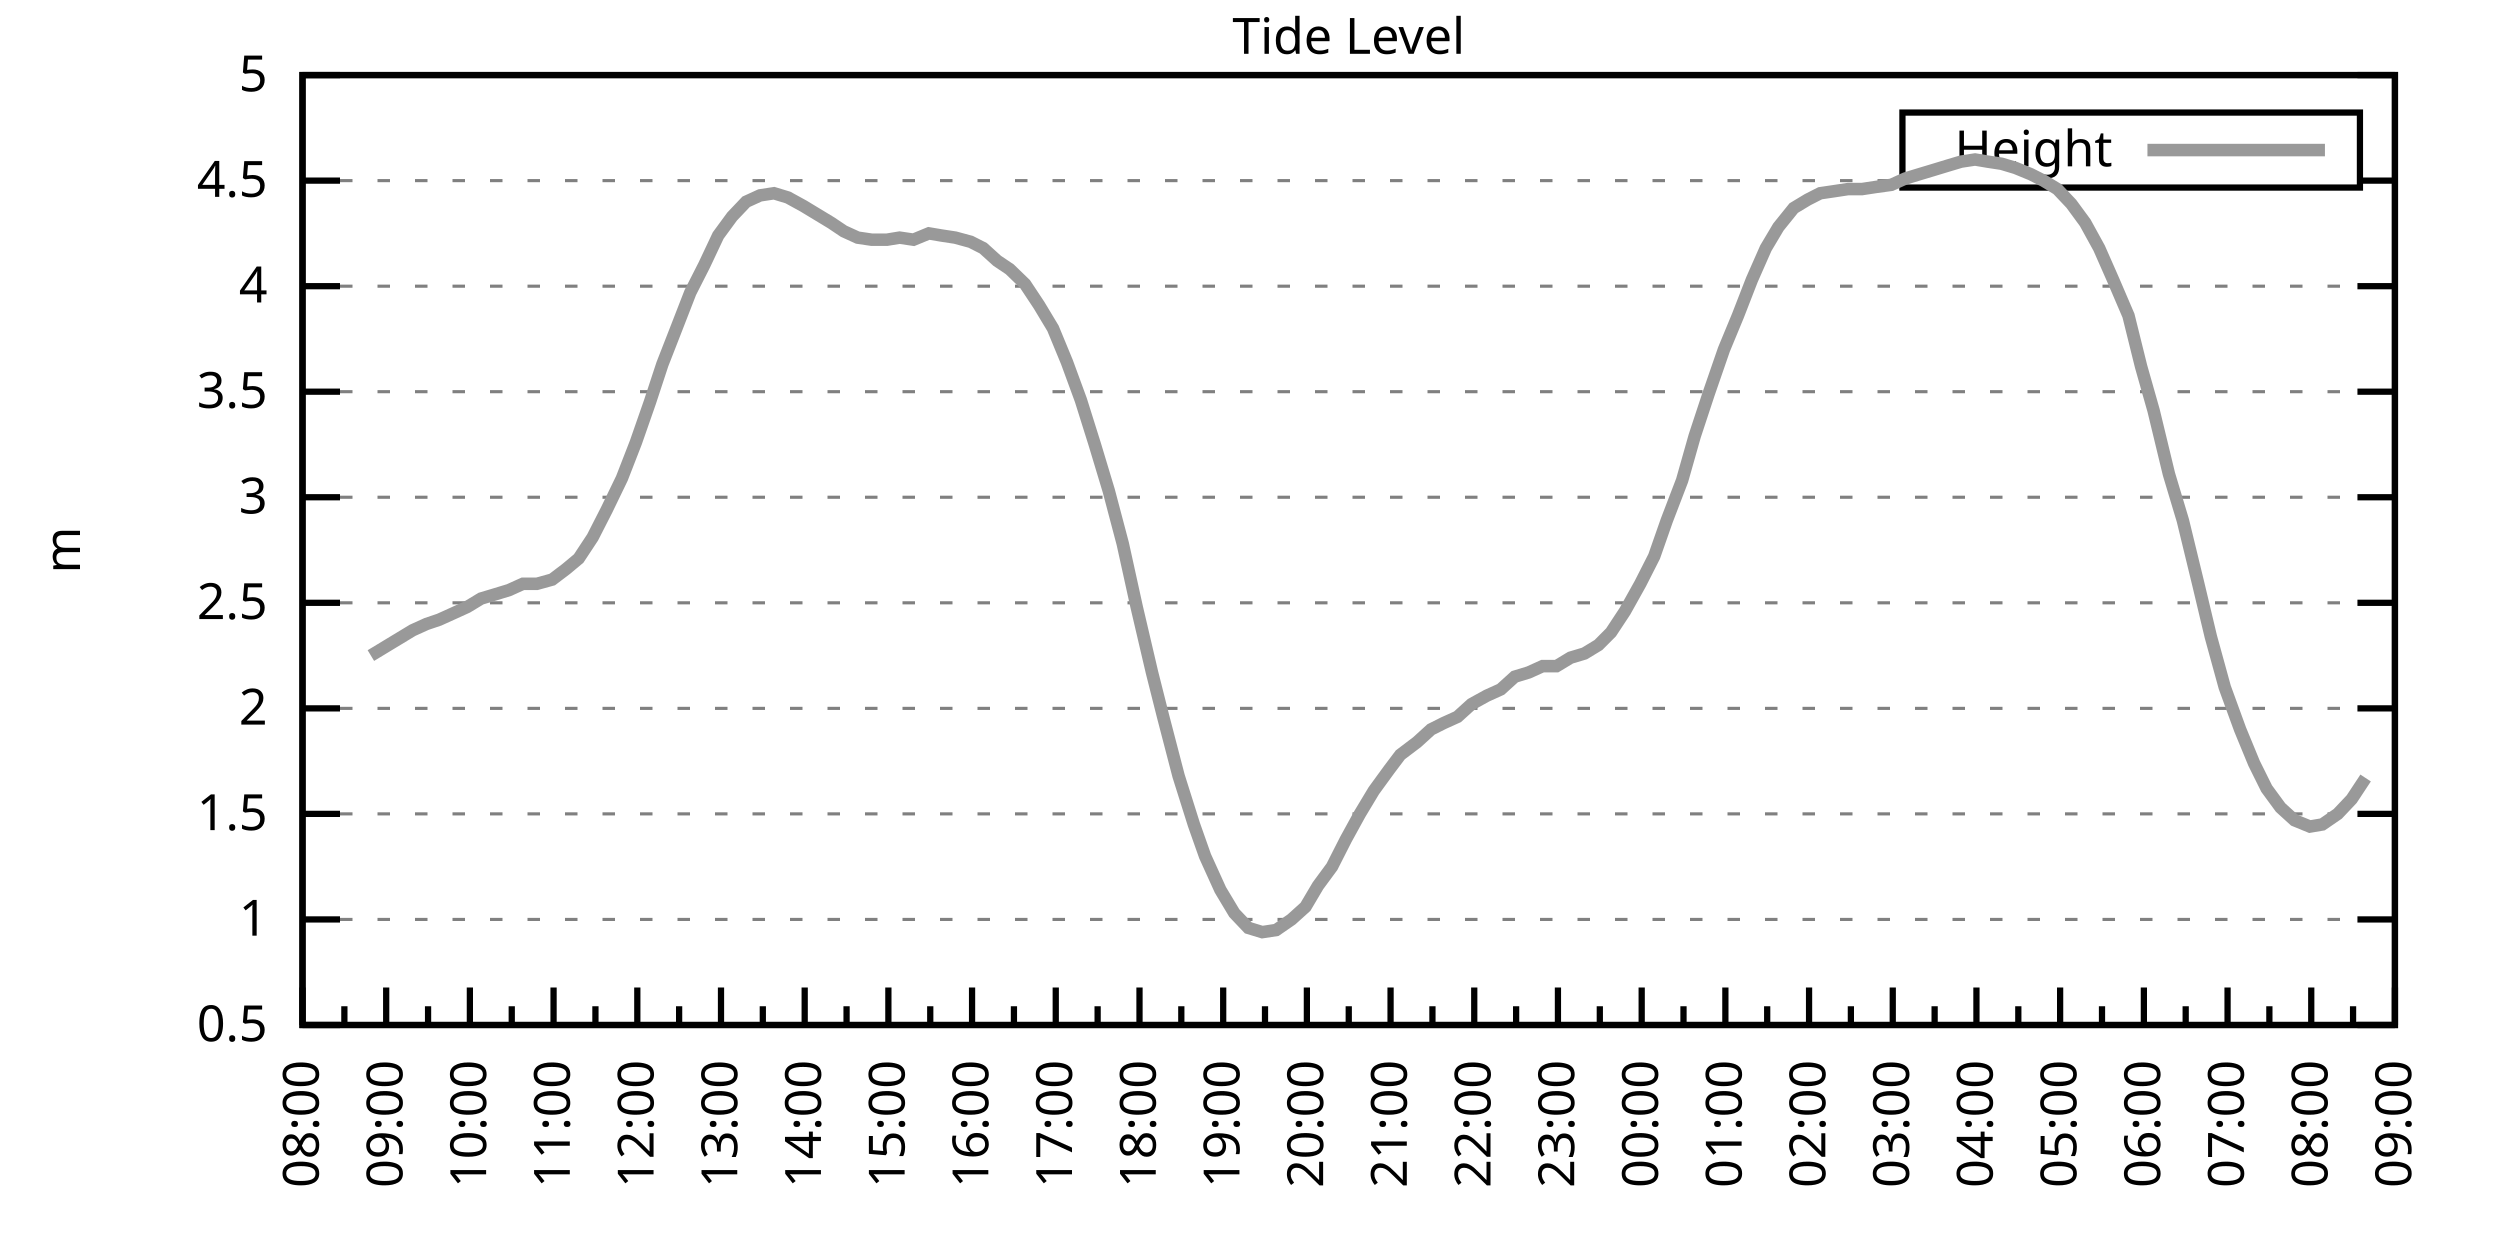
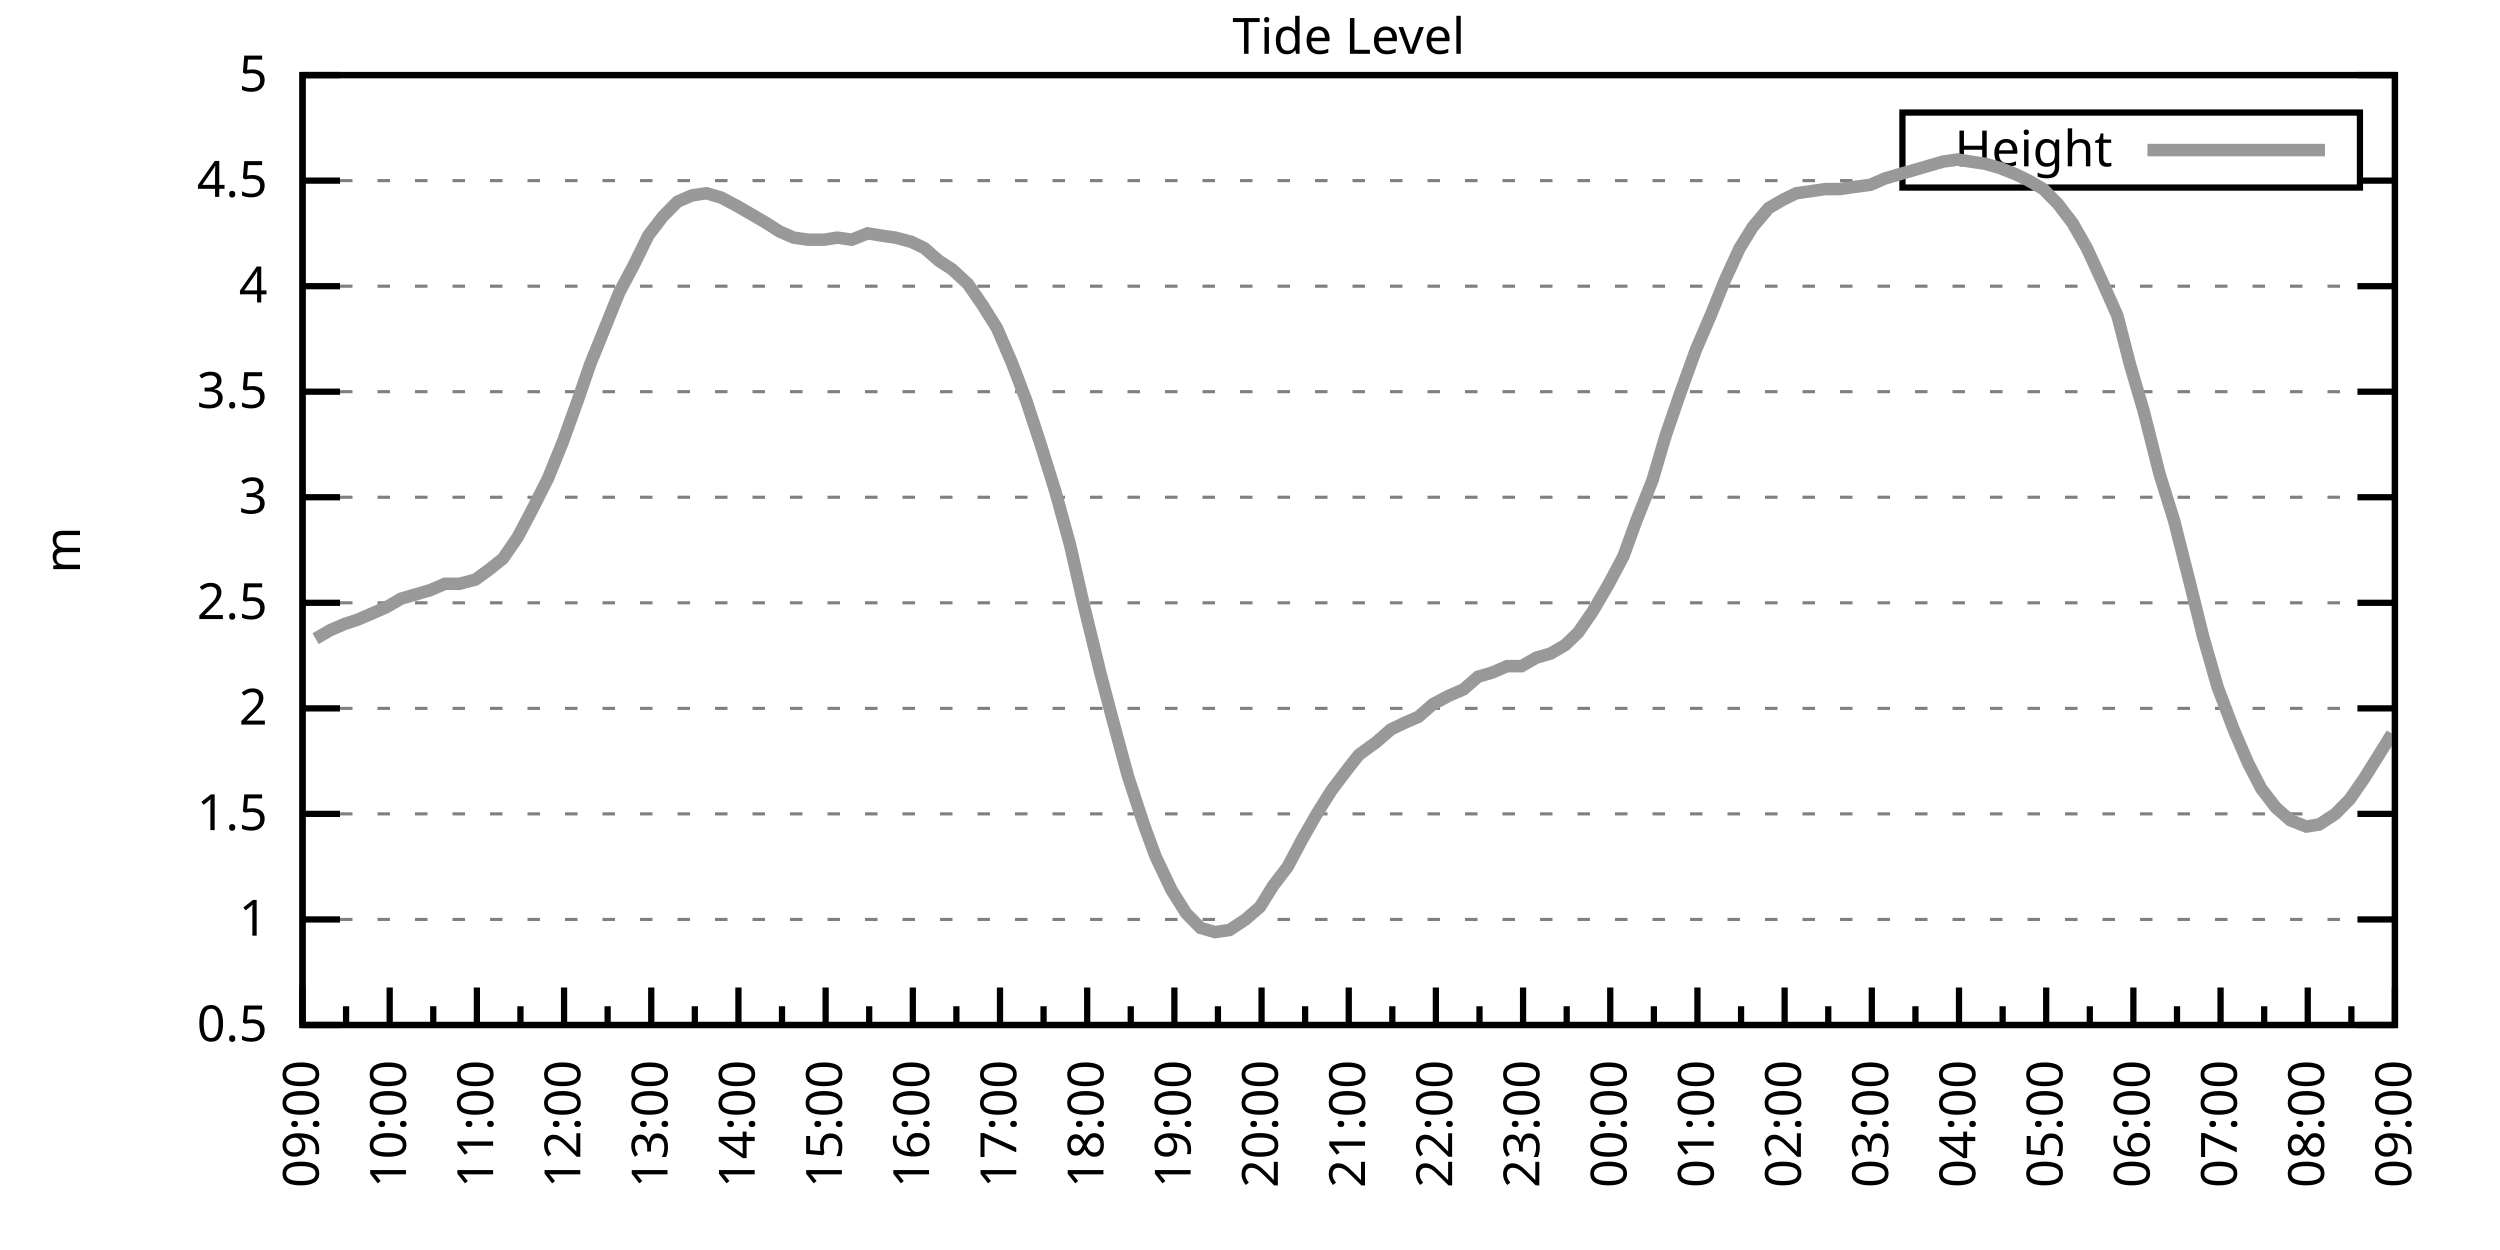
<svg xmlns="http://www.w3.org/2000/svg" xmlns:xlink="http://www.w3.org/1999/xlink" width="400" height="200" viewBox="0 0 400 200">
  <g id="gnuplot_canvas">
    <rect x="0" y="0" width="400" height="200" fill="none" />
    <defs>
      <circle id="gpDot" r="0.5" stroke-width="0.5" stroke="currentColor" />
      <path id="gpPt0" stroke-width="0.333" stroke="currentColor" d="M-1,0 h2 M0,-1 v2" />
      <path id="gpPt1" stroke-width="0.333" stroke="currentColor" d="M-1,-1 L1,1 M1,-1 L-1,1" />
      <path id="gpPt2" stroke-width="0.333" stroke="currentColor" d="M-1,0 L1,0 M0,-1 L0,1 M-1,-1 L1,1 M-1,1 L1,-1" />
      <rect id="gpPt3" stroke-width="0.333" stroke="currentColor" x="-1" y="-1" width="2" height="2" />
      <rect id="gpPt4" stroke-width="0.333" stroke="currentColor" fill="currentColor" x="-1" y="-1" width="2" height="2" />
      <circle id="gpPt5" stroke-width="0.333" stroke="currentColor" cx="0" cy="0" r="1" />
      <use xlink:href="#gpPt5" id="gpPt6" fill="currentColor" stroke="none" />
      <path id="gpPt7" stroke-width="0.333" stroke="currentColor" d="M0,-1.33 L-1.33,0.67 L1.33,0.67 z" />
      <use xlink:href="#gpPt7" id="gpPt8" fill="currentColor" stroke="none" />
      <use xlink:href="#gpPt7" id="gpPt9" stroke="currentColor" transform="rotate(180)" />
      <use xlink:href="#gpPt9" id="gpPt10" fill="currentColor" stroke="none" />
      <use xlink:href="#gpPt3" id="gpPt11" stroke="currentColor" transform="rotate(45)" />
      <use xlink:href="#gpPt11" id="gpPt12" fill="currentColor" stroke="none" />
      <path id="gpPt13" stroke-width="0.333" stroke="currentColor" d="M0,1.330 L1.265,0.411 L0.782,-1.067 L-0.782,-1.076 L-1.265,0.411 z" />
      <use xlink:href="#gpPt13" id="gpPt14" fill="currentColor" stroke="none" />
      <filter id="textbox" filterUnits="objectBoundingBox" x="0" y="0" height="1" width="1">
        <feFlood flood-color="white" flood-opacity="1" result="bgnd" />
        <feComposite in="SourceGraphic" in2="bgnd" operator="atop" />
      </filter>
      <filter id="greybox" filterUnits="objectBoundingBox" x="0" y="0" height="1" width="1">
        <feFlood flood-color="lightgrey" flood-opacity="1" result="grey" />
        <feComposite in="SourceGraphic" in2="grey" operator="atop" />
      </filter>
    </defs>
    <g fill="none" color="white" stroke="currentColor" stroke-width="1.00" stroke-linecap="butt" stroke-linejoin="miter">
</g>
    <g fill="none" color="black" stroke="currentColor" stroke-width="1.00" stroke-linecap="butt" stroke-linejoin="miter">
      <g stroke="none" shape-rendering="crispEdges">
        <polygon fill="rgb(255, 255, 255)" points="48.40,164.00 383.18,164.00 383.18,12.02 48.40,12.02 " />
      </g>
    </g>
    <g fill="none" color="black" stroke="currentColor" stroke-width="1.00" stroke-linecap="butt" stroke-linejoin="miter">
</g>
    <g fill="none" color="black" stroke="black" stroke-width="0.50" stroke-linecap="butt" stroke-linejoin="miter">
</g>
    <g fill="none" color="gray" stroke="currentColor" stroke-width="0.50" stroke-linecap="butt" stroke-linejoin="miter">
      <path stroke="gray" stroke-dasharray="2,4" class="gridline" d="M48.40,164.00 L383.19,164.00  " />
    </g>
    <g fill="none" color="gray" stroke="gray" stroke-width="1.00" stroke-linecap="butt" stroke-linejoin="miter">
</g>
    <g fill="none" color="black" stroke="currentColor" stroke-width="1.00" stroke-linecap="butt" stroke-linejoin="miter">
      <path stroke="black" d="M48.40,164.00 L54.40,164.00 M383.19,164.00 L377.19,164.00  " />
      <g transform="translate(42.80,166.60)" stroke="none" fill="black" font-family="Sans" font-size="8.00" text-anchor="end">
        <text>
          <tspan font-family="Sans"> 0.5</tspan>
        </text>
      </g>
    </g>
    <g fill="none" color="black" stroke="currentColor" stroke-width="1.00" stroke-linecap="butt" stroke-linejoin="miter">
</g>
    <g fill="none" color="black" stroke="black" stroke-width="0.50" stroke-linecap="butt" stroke-linejoin="miter">
</g>
    <g fill="none" color="gray" stroke="currentColor" stroke-width="0.50" stroke-linecap="butt" stroke-linejoin="miter">
      <path stroke="gray" stroke-dasharray="2,4" class="gridline" d="M48.40,147.11 L383.19,147.11  " />
    </g>
    <g fill="none" color="gray" stroke="gray" stroke-width="1.00" stroke-linecap="butt" stroke-linejoin="miter">
</g>
    <g fill="none" color="black" stroke="currentColor" stroke-width="1.00" stroke-linecap="butt" stroke-linejoin="miter">
      <path stroke="black" d="M48.40,147.11 L54.40,147.11 M383.19,147.11 L377.19,147.11  " />
      <g transform="translate(42.80,149.71)" stroke="none" fill="black" font-family="Sans" font-size="8.00" text-anchor="end">
        <text>
          <tspan font-family="Sans"> 1</tspan>
        </text>
      </g>
    </g>
    <g fill="none" color="black" stroke="currentColor" stroke-width="1.00" stroke-linecap="butt" stroke-linejoin="miter">
</g>
    <g fill="none" color="black" stroke="black" stroke-width="0.50" stroke-linecap="butt" stroke-linejoin="miter">
</g>
    <g fill="none" color="gray" stroke="currentColor" stroke-width="0.50" stroke-linecap="butt" stroke-linejoin="miter">
      <path stroke="gray" stroke-dasharray="2,4" class="gridline" d="M48.40,130.22 L383.19,130.22  " />
    </g>
    <g fill="none" color="gray" stroke="gray" stroke-width="1.00" stroke-linecap="butt" stroke-linejoin="miter">
</g>
    <g fill="none" color="black" stroke="currentColor" stroke-width="1.00" stroke-linecap="butt" stroke-linejoin="miter">
      <path stroke="black" d="M48.40,130.22 L54.40,130.22 M383.19,130.22 L377.19,130.22  " />
      <g transform="translate(42.80,132.82)" stroke="none" fill="black" font-family="Sans" font-size="8.00" text-anchor="end">
        <text>
          <tspan font-family="Sans"> 1.5</tspan>
        </text>
      </g>
    </g>
    <g fill="none" color="black" stroke="currentColor" stroke-width="1.00" stroke-linecap="butt" stroke-linejoin="miter">
</g>
    <g fill="none" color="black" stroke="black" stroke-width="0.50" stroke-linecap="butt" stroke-linejoin="miter">
</g>
    <g fill="none" color="gray" stroke="currentColor" stroke-width="0.50" stroke-linecap="butt" stroke-linejoin="miter">
      <path stroke="gray" stroke-dasharray="2,4" class="gridline" d="M48.40,113.34 L383.19,113.34  " />
    </g>
    <g fill="none" color="gray" stroke="gray" stroke-width="1.00" stroke-linecap="butt" stroke-linejoin="miter">
</g>
    <g fill="none" color="black" stroke="currentColor" stroke-width="1.00" stroke-linecap="butt" stroke-linejoin="miter">
      <path stroke="black" d="M48.40,113.34 L54.40,113.34 M383.19,113.34 L377.19,113.34  " />
      <g transform="translate(42.80,115.94)" stroke="none" fill="black" font-family="Sans" font-size="8.00" text-anchor="end">
        <text>
          <tspan font-family="Sans"> 2</tspan>
        </text>
      </g>
    </g>
    <g fill="none" color="black" stroke="currentColor" stroke-width="1.00" stroke-linecap="butt" stroke-linejoin="miter">
</g>
    <g fill="none" color="black" stroke="black" stroke-width="0.50" stroke-linecap="butt" stroke-linejoin="miter">
</g>
    <g fill="none" color="gray" stroke="currentColor" stroke-width="0.50" stroke-linecap="butt" stroke-linejoin="miter">
      <path stroke="gray" stroke-dasharray="2,4" class="gridline" d="M48.40,96.45 L383.19,96.45  " />
    </g>
    <g fill="none" color="gray" stroke="gray" stroke-width="1.00" stroke-linecap="butt" stroke-linejoin="miter">
</g>
    <g fill="none" color="black" stroke="currentColor" stroke-width="1.00" stroke-linecap="butt" stroke-linejoin="miter">
      <path stroke="black" d="M48.40,96.45 L54.40,96.45 M383.19,96.45 L377.19,96.45  " />
      <g transform="translate(42.80,99.05)" stroke="none" fill="black" font-family="Sans" font-size="8.00" text-anchor="end">
        <text>
          <tspan font-family="Sans"> 2.5</tspan>
        </text>
      </g>
    </g>
    <g fill="none" color="black" stroke="currentColor" stroke-width="1.00" stroke-linecap="butt" stroke-linejoin="miter">
</g>
    <g fill="none" color="black" stroke="black" stroke-width="0.50" stroke-linecap="butt" stroke-linejoin="miter">
</g>
    <g fill="none" color="gray" stroke="currentColor" stroke-width="0.50" stroke-linecap="butt" stroke-linejoin="miter">
      <path stroke="gray" stroke-dasharray="2,4" class="gridline" d="M48.40,79.56 L383.19,79.56  " />
    </g>
    <g fill="none" color="gray" stroke="gray" stroke-width="1.00" stroke-linecap="butt" stroke-linejoin="miter">
</g>
    <g fill="none" color="black" stroke="currentColor" stroke-width="1.00" stroke-linecap="butt" stroke-linejoin="miter">
      <path stroke="black" d="M48.40,79.56 L54.40,79.56 M383.19,79.56 L377.19,79.56  " />
      <g transform="translate(42.80,82.16)" stroke="none" fill="black" font-family="Sans" font-size="8.00" text-anchor="end">
        <text>
          <tspan font-family="Sans"> 3</tspan>
        </text>
      </g>
    </g>
    <g fill="none" color="black" stroke="currentColor" stroke-width="1.00" stroke-linecap="butt" stroke-linejoin="miter">
</g>
    <g fill="none" color="black" stroke="black" stroke-width="0.50" stroke-linecap="butt" stroke-linejoin="miter">
</g>
    <g fill="none" color="gray" stroke="currentColor" stroke-width="0.50" stroke-linecap="butt" stroke-linejoin="miter">
      <path stroke="gray" stroke-dasharray="2,4" class="gridline" d="M48.40,62.67 L383.19,62.67  " />
    </g>
    <g fill="none" color="gray" stroke="gray" stroke-width="1.00" stroke-linecap="butt" stroke-linejoin="miter">
</g>
    <g fill="none" color="black" stroke="currentColor" stroke-width="1.00" stroke-linecap="butt" stroke-linejoin="miter">
      <path stroke="black" d="M48.40,62.67 L54.40,62.67 M383.19,62.67 L377.19,62.67  " />
      <g transform="translate(42.80,65.27)" stroke="none" fill="black" font-family="Sans" font-size="8.00" text-anchor="end">
        <text>
          <tspan font-family="Sans"> 3.5</tspan>
        </text>
      </g>
    </g>
    <g fill="none" color="black" stroke="currentColor" stroke-width="1.00" stroke-linecap="butt" stroke-linejoin="miter">
</g>
    <g fill="none" color="black" stroke="black" stroke-width="0.50" stroke-linecap="butt" stroke-linejoin="miter">
</g>
    <g fill="none" color="gray" stroke="currentColor" stroke-width="0.50" stroke-linecap="butt" stroke-linejoin="miter">
      <path stroke="gray" stroke-dasharray="2,4" class="gridline" d="M48.40,45.79 L383.19,45.79  " />
    </g>
    <g fill="none" color="gray" stroke="gray" stroke-width="1.00" stroke-linecap="butt" stroke-linejoin="miter">
</g>
    <g fill="none" color="black" stroke="currentColor" stroke-width="1.00" stroke-linecap="butt" stroke-linejoin="miter">
      <path stroke="black" d="M48.40,45.79 L54.40,45.79 M383.19,45.79 L377.19,45.79  " />
      <g transform="translate(42.80,48.39)" stroke="none" fill="black" font-family="Sans" font-size="8.00" text-anchor="end">
        <text>
          <tspan font-family="Sans"> 4</tspan>
        </text>
      </g>
    </g>
    <g fill="none" color="black" stroke="currentColor" stroke-width="1.00" stroke-linecap="butt" stroke-linejoin="miter">
</g>
    <g fill="none" color="black" stroke="black" stroke-width="0.50" stroke-linecap="butt" stroke-linejoin="miter">
</g>
    <g fill="none" color="gray" stroke="currentColor" stroke-width="0.50" stroke-linecap="butt" stroke-linejoin="miter">
      <path stroke="gray" stroke-dasharray="2,4" class="gridline" d="M48.40,28.90 L304.39,28.90 M377.59,28.90 L383.19,28.90  " />
    </g>
    <g fill="none" color="gray" stroke="gray" stroke-width="1.00" stroke-linecap="butt" stroke-linejoin="miter">
</g>
    <g fill="none" color="black" stroke="currentColor" stroke-width="1.00" stroke-linecap="butt" stroke-linejoin="miter">
      <path stroke="black" d="M48.40,28.90 L54.40,28.90 M383.19,28.90 L377.19,28.90  " />
      <g transform="translate(42.80,31.50)" stroke="none" fill="black" font-family="Sans" font-size="8.00" text-anchor="end">
        <text>
          <tspan font-family="Sans"> 4.5</tspan>
        </text>
      </g>
    </g>
    <g fill="none" color="black" stroke="currentColor" stroke-width="1.00" stroke-linecap="butt" stroke-linejoin="miter">
</g>
    <g fill="none" color="black" stroke="black" stroke-width="0.50" stroke-linecap="butt" stroke-linejoin="miter">
</g>
    <g fill="none" color="gray" stroke="currentColor" stroke-width="0.50" stroke-linecap="butt" stroke-linejoin="miter">
      <path stroke="gray" stroke-dasharray="2,4" class="gridline" d="M48.40,12.01 L383.19,12.01  " />
    </g>
    <g fill="none" color="gray" stroke="gray" stroke-width="1.00" stroke-linecap="butt" stroke-linejoin="miter">
</g>
    <g fill="none" color="black" stroke="currentColor" stroke-width="1.00" stroke-linecap="butt" stroke-linejoin="miter">
      <path stroke="black" d="M48.40,12.01 L54.40,12.01 M383.19,12.01 L377.19,12.01  " />
      <g transform="translate(42.80,14.61)" stroke="none" fill="black" font-family="Sans" font-size="8.00" text-anchor="end">
        <text>
          <tspan font-family="Sans"> 5</tspan>
        </text>
      </g>
    </g>
    <g fill="none" color="black" stroke="currentColor" stroke-width="1.00" stroke-linecap="butt" stroke-linejoin="miter">
      <path stroke="black" d="M48.40,164.00 L48.40,158.00  " />
      <g transform="translate(51.00,169.60) rotate(270)" stroke="none" fill="black" font-family="Sans" font-size="8.00" text-anchor="end">
        <text>
+           <tspan font-family="Sans">09:00</tspan>
+         </text>
+       </g>
+     </g>
+     <g fill="none" color="black" stroke="currentColor" stroke-width="1.00" stroke-linecap="butt" stroke-linejoin="miter">
+       <path stroke="black" d="M55.37,164.00 L55.37,161.00 M62.35,164.00 L62.35,158.00  " />
+       <g transform="translate(64.95,169.60) rotate(270)" stroke="none" fill="black" font-family="Sans" font-size="8.00" text-anchor="end">
+         <text>
+           <tspan font-family="Sans">10:00</tspan>
+         </text>
+       </g>
+     </g>
+     <g fill="none" color="black" stroke="currentColor" stroke-width="1.00" stroke-linecap="butt" stroke-linejoin="miter">
+       <path stroke="black" d="M69.32,164.00 L69.32,161.00 M76.30,164.00 L76.30,158.00  " />
+       <g transform="translate(78.90,169.60) rotate(270)" stroke="none" fill="black" font-family="Sans" font-size="8.00" text-anchor="end">
+         <text>
+           <tspan font-family="Sans">11:00</tspan>
+         </text>
+       </g>
+     </g>
+     <g fill="none" color="black" stroke="currentColor" stroke-width="1.00" stroke-linecap="butt" stroke-linejoin="miter">
+       <path stroke="black" d="M83.27,164.00 L83.27,161.00 M90.25,164.00 L90.25,158.00  " />
+       <g transform="translate(92.85,169.60) rotate(270)" stroke="none" fill="black" font-family="Sans" font-size="8.00" text-anchor="end">
+         <text>
+           <tspan font-family="Sans">12:00</tspan>
+         </text>
+       </g>
+     </g>
+     <g fill="none" color="black" stroke="currentColor" stroke-width="1.00" stroke-linecap="butt" stroke-linejoin="miter">
+       <path stroke="black" d="M97.22,164.00 L97.22,161.00 M104.20,164.00 L104.20,158.00  " />
+       <g transform="translate(106.80,169.60) rotate(270)" stroke="none" fill="black" font-family="Sans" font-size="8.00" text-anchor="end">
+         <text>
+           <tspan font-family="Sans">13:00</tspan>
+         </text>
+       </g>
+     </g>
+     <g fill="none" color="black" stroke="currentColor" stroke-width="1.00" stroke-linecap="butt" stroke-linejoin="miter">
+       <path stroke="black" d="M111.17,164.00 L111.17,161.00 M118.15,164.00 L118.15,158.00  " />
+       <g transform="translate(120.75,169.60) rotate(270)" stroke="none" fill="black" font-family="Sans" font-size="8.00" text-anchor="end">
+         <text>
+           <tspan font-family="Sans">14:00</tspan>
+         </text>
+       </g>
+     </g>
+     <g fill="none" color="black" stroke="currentColor" stroke-width="1.00" stroke-linecap="butt" stroke-linejoin="miter">
+       <path stroke="black" d="M125.12,164.00 L125.12,161.00 M132.10,164.00 L132.10,158.00  " />
+       <g transform="translate(134.70,169.60) rotate(270)" stroke="none" fill="black" font-family="Sans" font-size="8.00" text-anchor="end">
+         <text>
+           <tspan font-family="Sans">15:00</tspan>
+         </text>
+       </g>
+     </g>
+     <g fill="none" color="black" stroke="currentColor" stroke-width="1.00" stroke-linecap="butt" stroke-linejoin="miter">
+       <path stroke="black" d="M139.07,164.00 L139.07,161.00 M146.05,164.00 L146.05,158.00  " />
+       <g transform="translate(148.65,169.60) rotate(270)" stroke="none" fill="black" font-family="Sans" font-size="8.00" text-anchor="end">
+         <text>
+           <tspan font-family="Sans">16:00</tspan>
+         </text>
+       </g>
+     </g>
+     <g fill="none" color="black" stroke="currentColor" stroke-width="1.00" stroke-linecap="butt" stroke-linejoin="miter">
+       <path stroke="black" d="M153.02,164.00 L153.02,161.00 M160.00,164.00 L160.00,158.00  " />
+       <g transform="translate(162.60,169.60) rotate(270)" stroke="none" fill="black" font-family="Sans" font-size="8.00" text-anchor="end">
+         <text>
+           <tspan font-family="Sans">17:00</tspan>
+         </text>
+       </g>
+     </g>
+     <g fill="none" color="black" stroke="currentColor" stroke-width="1.00" stroke-linecap="butt" stroke-linejoin="miter">
+       <path stroke="black" d="M166.97,164.00 L166.97,161.00 M173.95,164.00 L173.95,158.00  " />
+       <g transform="translate(176.55,169.60) rotate(270)" stroke="none" fill="black" font-family="Sans" font-size="8.00" text-anchor="end">
+         <text>
+           <tspan font-family="Sans">18:00</tspan>
+         </text>
+       </g>
+     </g>
+     <g fill="none" color="black" stroke="currentColor" stroke-width="1.00" stroke-linecap="butt" stroke-linejoin="miter">
+       <path stroke="black" d="M180.92,164.00 L180.92,161.00 M187.90,164.00 L187.90,158.00  " />
+       <g transform="translate(190.50,169.60) rotate(270)" stroke="none" fill="black" font-family="Sans" font-size="8.00" text-anchor="end">
+         <text>
+           <tspan font-family="Sans">19:00</tspan>
+         </text>
+       </g>
+     </g>
+     <g fill="none" color="black" stroke="currentColor" stroke-width="1.00" stroke-linecap="butt" stroke-linejoin="miter">
+       <path stroke="black" d="M194.87,164.00 L194.87,161.00 M201.85,164.00 L201.85,158.00  " />
+       <g transform="translate(204.45,169.60) rotate(270)" stroke="none" fill="black" font-family="Sans" font-size="8.00" text-anchor="end">
+         <text>
+           <tspan font-family="Sans">20:00</tspan>
+         </text>
+       </g>
+     </g>
+     <g fill="none" color="black" stroke="currentColor" stroke-width="1.00" stroke-linecap="butt" stroke-linejoin="miter">
+       <path stroke="black" d="M208.82,164.00 L208.82,161.00 M215.80,164.00 L215.80,158.00  " />
+       <g transform="translate(218.40,169.60) rotate(270)" stroke="none" fill="black" font-family="Sans" font-size="8.00" text-anchor="end">
+         <text>
+           <tspan font-family="Sans">21:00</tspan>
+         </text>
+       </g>
+     </g>
+     <g fill="none" color="black" stroke="currentColor" stroke-width="1.00" stroke-linecap="butt" stroke-linejoin="miter">
+       <path stroke="black" d="M222.77,164.00 L222.77,161.00 M229.74,164.00 L229.74,158.00  " />
+       <g transform="translate(232.34,169.60) rotate(270)" stroke="none" fill="black" font-family="Sans" font-size="8.00" text-anchor="end">
+         <text>
+           <tspan font-family="Sans">22:00</tspan>
+         </text>
+       </g>
+     </g>
+     <g fill="none" color="black" stroke="currentColor" stroke-width="1.00" stroke-linecap="butt" stroke-linejoin="miter">
+       <path stroke="black" d="M236.72,164.00 L236.72,161.00 M243.69,164.00 L243.69,158.00  " />
+       <g transform="translate(246.29,169.60) rotate(270)" stroke="none" fill="black" font-family="Sans" font-size="8.00" text-anchor="end">
+         <text>
+           <tspan font-family="Sans">23:00</tspan>
+         </text>
+       </g>
+     </g>
+     <g fill="none" color="black" stroke="currentColor" stroke-width="1.00" stroke-linecap="butt" stroke-linejoin="miter">
+       <path stroke="black" d="M250.67,164.00 L250.67,161.00 M257.64,164.00 L257.64,158.00  " />
+       <g transform="translate(260.24,169.60) rotate(270)" stroke="none" fill="black" font-family="Sans" font-size="8.00" text-anchor="end">
+         <text>
+           <tspan font-family="Sans">00:00</tspan>
+         </text>
+       </g>
+     </g>
+     <g fill="none" color="black" stroke="currentColor" stroke-width="1.00" stroke-linecap="butt" stroke-linejoin="miter">
+       <path stroke="black" d="M264.62,164.00 L264.62,161.00 M271.59,164.00 L271.59,158.00  " />
+       <g transform="translate(274.19,169.60) rotate(270)" stroke="none" fill="black" font-family="Sans" font-size="8.00" text-anchor="end">
+         <text>
+           <tspan font-family="Sans">01:00</tspan>
+         </text>
+       </g>
+     </g>
+     <g fill="none" color="black" stroke="currentColor" stroke-width="1.00" stroke-linecap="butt" stroke-linejoin="miter">
+       <path stroke="black" d="M278.57,164.00 L278.57,161.00 M285.54,164.00 L285.54,158.00  " />
+       <g transform="translate(288.14,169.60) rotate(270)" stroke="none" fill="black" font-family="Sans" font-size="8.00" text-anchor="end">
+         <text>
+           <tspan font-family="Sans">02:00</tspan>
+         </text>
+       </g>
+     </g>
+     <g fill="none" color="black" stroke="currentColor" stroke-width="1.00" stroke-linecap="butt" stroke-linejoin="miter">
+       <path stroke="black" d="M292.52,164.00 L292.52,161.00 M299.49,164.00 L299.49,158.00  " />
+       <g transform="translate(302.09,169.60) rotate(270)" stroke="none" fill="black" font-family="Sans" font-size="8.00" text-anchor="end">
+         <text>
+           <tspan font-family="Sans">03:00</tspan>
+         </text>
+       </g>
+     </g>
+     <g fill="none" color="black" stroke="currentColor" stroke-width="1.00" stroke-linecap="butt" stroke-linejoin="miter">
+       <path stroke="black" d="M306.47,164.00 L306.47,161.00 M313.44,164.00 L313.44,158.00  " />
+       <g transform="translate(316.04,169.60) rotate(270)" stroke="none" fill="black" font-family="Sans" font-size="8.00" text-anchor="end">
+         <text>
+           <tspan font-family="Sans">04:00</tspan>
+         </text>
+       </g>
+     </g>
+     <g fill="none" color="black" stroke="currentColor" stroke-width="1.00" stroke-linecap="butt" stroke-linejoin="miter">
+       <path stroke="black" d="M320.42,164.00 L320.42,161.00 M327.39,164.00 L327.39,158.00  " />
+       <g transform="translate(329.99,169.60) rotate(270)" stroke="none" fill="black" font-family="Sans" font-size="8.00" text-anchor="end">
+         <text>
+           <tspan font-family="Sans">05:00</tspan>
+         </text>
+       </g>
+     </g>
+     <g fill="none" color="black" stroke="currentColor" stroke-width="1.00" stroke-linecap="butt" stroke-linejoin="miter">
+       <path stroke="black" d="M334.37,164.00 L334.37,161.00 M341.34,164.00 L341.34,158.00  " />
+       <g transform="translate(343.94,169.60) rotate(270)" stroke="none" fill="black" font-family="Sans" font-size="8.00" text-anchor="end">
+         <text>
+           <tspan font-family="Sans">06:00</tspan>
+         </text>
+       </g>
+     </g>
+     <g fill="none" color="black" stroke="currentColor" stroke-width="1.00" stroke-linecap="butt" stroke-linejoin="miter">
+       <path stroke="black" d="M348.32,164.00 L348.32,161.00 M355.29,164.00 L355.29,158.00  " />
+       <g transform="translate(357.89,169.60) rotate(270)" stroke="none" fill="black" font-family="Sans" font-size="8.00" text-anchor="end">
+         <text>
+           <tspan font-family="Sans">07:00</tspan>
+         </text>
+       </g>
+     </g>
+     <g fill="none" color="black" stroke="currentColor" stroke-width="1.00" stroke-linecap="butt" stroke-linejoin="miter">
+       <path stroke="black" d="M362.27,164.00 L362.27,161.00 M369.24,164.00 L369.24,158.00  " />
+       <g transform="translate(371.84,169.60) rotate(270)" stroke="none" fill="black" font-family="Sans" font-size="8.00" text-anchor="end">
+         <text>
          <tspan font-family="Sans">08:00</tspan>
        </text>
      </g>
    </g>
    <g fill="none" color="black" stroke="currentColor" stroke-width="1.00" stroke-linecap="butt" stroke-linejoin="miter">
-       <path stroke="black" d="M55.10,164.00 L55.10,161.00 M61.79,164.00 L61.79,158.00  " />
-       <g transform="translate(64.39,169.60) rotate(270)" stroke="none" fill="black" font-family="Sans" font-size="8.00" text-anchor="end">
-         <text>
-           <tspan font-family="Sans">09:00</tspan>
-         </text>
-       </g>
-     </g>
-     <g fill="none" color="black" stroke="currentColor" stroke-width="1.00" stroke-linecap="butt" stroke-linejoin="miter">
-       <path stroke="black" d="M68.49,164.00 L68.49,161.00 M75.18,164.00 L75.18,158.00  " />
-       <g transform="translate(77.78,169.60) rotate(270)" stroke="none" fill="black" font-family="Sans" font-size="8.00" text-anchor="end">
-         <text>
-           <tspan font-family="Sans">10:00</tspan>
-         </text>
-       </g>
-     </g>
-     <g fill="none" color="black" stroke="currentColor" stroke-width="1.00" stroke-linecap="butt" stroke-linejoin="miter">
-       <path stroke="black" d="M81.88,164.00 L81.88,161.00 M88.57,164.00 L88.57,158.00  " />
-       <g transform="translate(91.17,169.60) rotate(270)" stroke="none" fill="black" font-family="Sans" font-size="8.00" text-anchor="end">
-         <text>
-           <tspan font-family="Sans">11:00</tspan>
-         </text>
-       </g>
-     </g>
-     <g fill="none" color="black" stroke="currentColor" stroke-width="1.00" stroke-linecap="butt" stroke-linejoin="miter">
-       <path stroke="black" d="M95.27,164.00 L95.27,161.00 M101.97,164.00 L101.97,158.00  " />
-       <g transform="translate(104.57,169.60) rotate(270)" stroke="none" fill="black" font-family="Sans" font-size="8.00" text-anchor="end">
-         <text>
-           <tspan font-family="Sans">12:00</tspan>
-         </text>
-       </g>
-     </g>
-     <g fill="none" color="black" stroke="currentColor" stroke-width="1.00" stroke-linecap="butt" stroke-linejoin="miter">
-       <path stroke="black" d="M108.66,164.00 L108.66,161.00 M115.36,164.00 L115.36,158.00  " />
-       <g transform="translate(117.96,169.60) rotate(270)" stroke="none" fill="black" font-family="Sans" font-size="8.00" text-anchor="end">
-         <text>
-           <tspan font-family="Sans">13:00</tspan>
-         </text>
-       </g>
-     </g>
-     <g fill="none" color="black" stroke="currentColor" stroke-width="1.00" stroke-linecap="butt" stroke-linejoin="miter">
-       <path stroke="black" d="M122.05,164.00 L122.05,161.00 M128.75,164.00 L128.75,158.00  " />
-       <g transform="translate(131.35,169.60) rotate(270)" stroke="none" fill="black" font-family="Sans" font-size="8.00" text-anchor="end">
-         <text>
-           <tspan font-family="Sans">14:00</tspan>
-         </text>
-       </g>
-     </g>
-     <g fill="none" color="black" stroke="currentColor" stroke-width="1.00" stroke-linecap="butt" stroke-linejoin="miter">
-       <path stroke="black" d="M135.45,164.00 L135.45,161.00 M142.14,164.00 L142.14,158.00  " />
-       <g transform="translate(144.74,169.60) rotate(270)" stroke="none" fill="black" font-family="Sans" font-size="8.00" text-anchor="end">
-         <text>
-           <tspan font-family="Sans">15:00</tspan>
-         </text>
-       </g>
-     </g>
-     <g fill="none" color="black" stroke="currentColor" stroke-width="1.00" stroke-linecap="butt" stroke-linejoin="miter">
-       <path stroke="black" d="M148.84,164.00 L148.84,161.00 M155.53,164.00 L155.53,158.00  " />
-       <g transform="translate(158.13,169.60) rotate(270)" stroke="none" fill="black" font-family="Sans" font-size="8.00" text-anchor="end">
-         <text>
-           <tspan font-family="Sans">16:00</tspan>
-         </text>
-       </g>
-     </g>
-     <g fill="none" color="black" stroke="currentColor" stroke-width="1.00" stroke-linecap="butt" stroke-linejoin="miter">
-       <path stroke="black" d="M162.23,164.00 L162.23,161.00 M168.92,164.00 L168.92,158.00  " />
-       <g transform="translate(171.52,169.60) rotate(270)" stroke="none" fill="black" font-family="Sans" font-size="8.00" text-anchor="end">
-         <text>
-           <tspan font-family="Sans">17:00</tspan>
-         </text>
-       </g>
-     </g>
-     <g fill="none" color="black" stroke="currentColor" stroke-width="1.00" stroke-linecap="butt" stroke-linejoin="miter">
-       <path stroke="black" d="M175.62,164.00 L175.62,161.00 M182.32,164.00 L182.32,158.00  " />
-       <g transform="translate(184.92,169.60) rotate(270)" stroke="none" fill="black" font-family="Sans" font-size="8.00" text-anchor="end">
-         <text>
-           <tspan font-family="Sans">18:00</tspan>
-         </text>
-       </g>
-     </g>
-     <g fill="none" color="black" stroke="currentColor" stroke-width="1.00" stroke-linecap="butt" stroke-linejoin="miter">
-       <path stroke="black" d="M189.01,164.00 L189.01,161.00 M195.71,164.00 L195.71,158.00  " />
-       <g transform="translate(198.31,169.60) rotate(270)" stroke="none" fill="black" font-family="Sans" font-size="8.00" text-anchor="end">
-         <text>
-           <tspan font-family="Sans">19:00</tspan>
-         </text>
-       </g>
-     </g>
-     <g fill="none" color="black" stroke="currentColor" stroke-width="1.00" stroke-linecap="butt" stroke-linejoin="miter">
-       <path stroke="black" d="M202.40,164.00 L202.40,161.00 M209.10,164.00 L209.10,158.00  " />
-       <g transform="translate(211.70,169.60) rotate(270)" stroke="none" fill="black" font-family="Sans" font-size="8.00" text-anchor="end">
-         <text>
-           <tspan font-family="Sans">20:00</tspan>
-         </text>
-       </g>
-     </g>
-     <g fill="none" color="black" stroke="currentColor" stroke-width="1.00" stroke-linecap="butt" stroke-linejoin="miter">
-       <path stroke="black" d="M215.80,164.00 L215.80,161.00 M222.49,164.00 L222.49,158.00  " />
-       <g transform="translate(225.09,169.60) rotate(270)" stroke="none" fill="black" font-family="Sans" font-size="8.00" text-anchor="end">
-         <text>
-           <tspan font-family="Sans">21:00</tspan>
-         </text>
-       </g>
-     </g>
-     <g fill="none" color="black" stroke="currentColor" stroke-width="1.00" stroke-linecap="butt" stroke-linejoin="miter">
-       <path stroke="black" d="M229.19,164.00 L229.19,161.00 M235.88,164.00 L235.88,158.00  " />
-       <g transform="translate(238.48,169.60) rotate(270)" stroke="none" fill="black" font-family="Sans" font-size="8.00" text-anchor="end">
-         <text>
-           <tspan font-family="Sans">22:00</tspan>
-         </text>
-       </g>
-     </g>
-     <g fill="none" color="black" stroke="currentColor" stroke-width="1.00" stroke-linecap="butt" stroke-linejoin="miter">
-       <path stroke="black" d="M242.58,164.00 L242.58,161.00 M249.27,164.00 L249.27,158.00  " />
-       <g transform="translate(251.87,169.60) rotate(270)" stroke="none" fill="black" font-family="Sans" font-size="8.00" text-anchor="end">
-         <text>
-           <tspan font-family="Sans">23:00</tspan>
-         </text>
-       </g>
-     </g>
-     <g fill="none" color="black" stroke="currentColor" stroke-width="1.00" stroke-linecap="butt" stroke-linejoin="miter">
-       <path stroke="black" d="M255.97,164.00 L255.97,161.00 M262.67,164.00 L262.67,158.00  " />
-       <g transform="translate(265.27,169.60) rotate(270)" stroke="none" fill="black" font-family="Sans" font-size="8.00" text-anchor="end">
-         <text>
-           <tspan font-family="Sans">00:00</tspan>
-         </text>
-       </g>
-     </g>
-     <g fill="none" color="black" stroke="currentColor" stroke-width="1.00" stroke-linecap="butt" stroke-linejoin="miter">
-       <path stroke="black" d="M269.36,164.00 L269.36,161.00 M276.06,164.00 L276.06,158.00  " />
-       <g transform="translate(278.66,169.60) rotate(270)" stroke="none" fill="black" font-family="Sans" font-size="8.00" text-anchor="end">
-         <text>
-           <tspan font-family="Sans">01:00</tspan>
-         </text>
-       </g>
-     </g>
-     <g fill="none" color="black" stroke="currentColor" stroke-width="1.00" stroke-linecap="butt" stroke-linejoin="miter">
-       <path stroke="black" d="M282.75,164.00 L282.75,161.00 M289.45,164.00 L289.45,158.00  " />
-       <g transform="translate(292.05,169.60) rotate(270)" stroke="none" fill="black" font-family="Sans" font-size="8.00" text-anchor="end">
-         <text>
-           <tspan font-family="Sans">02:00</tspan>
-         </text>
-       </g>
-     </g>
-     <g fill="none" color="black" stroke="currentColor" stroke-width="1.00" stroke-linecap="butt" stroke-linejoin="miter">
-       <path stroke="black" d="M296.14,164.00 L296.14,161.00 M302.84,164.00 L302.84,158.00  " />
-       <g transform="translate(305.44,169.60) rotate(270)" stroke="none" fill="black" font-family="Sans" font-size="8.00" text-anchor="end">
-         <text>
-           <tspan font-family="Sans">03:00</tspan>
-         </text>
-       </g>
-     </g>
-     <g fill="none" color="black" stroke="currentColor" stroke-width="1.00" stroke-linecap="butt" stroke-linejoin="miter">
-       <path stroke="black" d="M309.54,164.00 L309.54,161.00 M316.23,164.00 L316.23,158.00  " />
-       <g transform="translate(318.83,169.60) rotate(270)" stroke="none" fill="black" font-family="Sans" font-size="8.00" text-anchor="end">
-         <text>
-           <tspan font-family="Sans">04:00</tspan>
-         </text>
-       </g>
-     </g>
-     <g fill="none" color="black" stroke="currentColor" stroke-width="1.00" stroke-linecap="butt" stroke-linejoin="miter">
-       <path stroke="black" d="M322.93,164.00 L322.93,161.00 M329.62,164.00 L329.62,158.00  " />
-       <g transform="translate(332.22,169.60) rotate(270)" stroke="none" fill="black" font-family="Sans" font-size="8.00" text-anchor="end">
-         <text>
-           <tspan font-family="Sans">05:00</tspan>
-         </text>
-       </g>
-     </g>
-     <g fill="none" color="black" stroke="currentColor" stroke-width="1.00" stroke-linecap="butt" stroke-linejoin="miter">
-       <path stroke="black" d="M336.32,164.00 L336.32,161.00 M343.02,164.00 L343.02,158.00  " />
-       <g transform="translate(345.62,169.60) rotate(270)" stroke="none" fill="black" font-family="Sans" font-size="8.00" text-anchor="end">
-         <text>
-           <tspan font-family="Sans">06:00</tspan>
-         </text>
-       </g>
-     </g>
-     <g fill="none" color="black" stroke="currentColor" stroke-width="1.00" stroke-linecap="butt" stroke-linejoin="miter">
-       <path stroke="black" d="M349.71,164.00 L349.71,161.00 M356.41,164.00 L356.41,158.00  " />
-       <g transform="translate(359.01,169.60) rotate(270)" stroke="none" fill="black" font-family="Sans" font-size="8.00" text-anchor="end">
-         <text>
-           <tspan font-family="Sans">07:00</tspan>
-         </text>
-       </g>
-     </g>
-     <g fill="none" color="black" stroke="currentColor" stroke-width="1.00" stroke-linecap="butt" stroke-linejoin="miter">
-       <path stroke="black" d="M363.10,164.00 L363.10,161.00 M369.80,164.00 L369.80,158.00  " />
-       <g transform="translate(372.40,169.60) rotate(270)" stroke="none" fill="black" font-family="Sans" font-size="8.00" text-anchor="end">
-         <text>
-           <tspan font-family="Sans">08:00</tspan>
-         </text>
-       </g>
-     </g>
-     <g fill="none" color="black" stroke="currentColor" stroke-width="1.00" stroke-linecap="butt" stroke-linejoin="miter">
-       <path stroke="black" d="M376.49,164.00 L376.49,161.00 M383.19,164.00 L383.19,158.00  " />
+       <path stroke="black" d="M376.22,164.00 L376.22,161.00 M383.19,164.00 L383.19,158.00  " />
      <g transform="translate(385.79,169.60) rotate(270)" stroke="none" fill="black" font-family="Sans" font-size="8.00" text-anchor="end">
        <text>
          <tspan font-family="Sans">09:00</tspan>
        </text>
      </g>
    </g>
    <g fill="none" color="black" stroke="currentColor" stroke-width="1.00" stroke-linecap="butt" stroke-linejoin="miter">
</g>
    <g fill="none" color="black" stroke="currentColor" stroke-width="1.00" stroke-linecap="butt" stroke-linejoin="miter">
      <path stroke="black" d="M48.40,12.01 L48.40,164.00 L383.19,164.00 L383.19,12.01 L48.40,12.01 Z  " />
    </g>
    <g fill="none" color="black" stroke="currentColor" stroke-width="1.00" stroke-linecap="butt" stroke-linejoin="miter">
      <g transform="translate(12.80,88.01) rotate(270)" stroke="none" fill="black" font-family="Sans" font-size="8.00" text-anchor="middle">
        <text>
          <tspan font-family="Sans">m</tspan>
        </text>
      </g>
    </g>
    <g fill="none" color="black" stroke="currentColor" stroke-width="1.00" stroke-linecap="butt" stroke-linejoin="miter">
</g>
    <g fill="none" color="black" stroke="currentColor" stroke-width="1.00" stroke-linecap="butt" stroke-linejoin="miter">
      <path stroke="black" d="M304.39,30.01 L304.39,18.01 L377.59,18.01 L377.59,30.01 L304.39,30.01 Z  " />
    </g>
    <g id="Tide_level_plot_1">
      <g fill="none" color="white" stroke="black" stroke-width="2.00" stroke-linecap="butt" stroke-linejoin="miter">
</g>
      <g fill="none" color="black" stroke="currentColor" stroke-width="2.00" stroke-linecap="butt" stroke-linejoin="miter">
        <g transform="translate(337.99,26.61)" stroke="none" fill="black" font-family="Sans" font-size="8.00" text-anchor="end">
          <text>
            <tspan font-family="Sans">Height</tspan>
          </text>
        </g>
      </g>
      <g fill="none" color="black" stroke="currentColor" stroke-width="2.00" stroke-linecap="butt" stroke-linejoin="miter">
-         <path stroke="rgb(153, 153, 153)" d="M343.59,24.01 L371.99,24.01 M59.34,104.89 L61.57,103.54 L63.80,102.19 L66.03,100.84 L68.26,99.83 L70.27,99.15   L72.50,98.14 L74.74,97.12 L76.97,95.77 L79.20,95.10 L81.43,94.42 L83.66,93.41 L85.90,93.41 L88.35,92.73   L90.58,91.04 L92.59,89.36 L94.82,85.98 L97.06,81.59 L99.51,76.52 L101.74,70.78 L103.98,64.36 L105.98,58.28   L108.22,52.54 L110.45,46.80 L112.68,42.41 L114.91,37.68 L117.14,34.64 L119.38,32.28 L121.61,31.26 L123.84,30.92   L126.07,31.60 L128.53,32.95 L130.76,34.30 L132.99,35.65 L135.00,37.00 L137.23,38.02 L139.46,38.35 L141.92,38.35   L143.93,38.02 L146.16,38.35 L148.61,37.34 L150.62,37.68 L152.85,38.02 L155.31,38.69 L157.32,39.71 L159.55,41.73   L161.56,43.08 L164.01,45.45 L166.25,48.83 L168.48,52.54 L170.71,57.94 L172.94,64.02 L175.17,71.12 L177.41,78.55   L179.64,86.99 L181.87,97.12 L184.32,107.59 L186.11,114.69 L188.57,124.14 L191.02,131.91 L192.81,136.98 L195.26,142.38   L197.49,146.10 L199.73,148.46 L201.96,149.14 L204.19,148.80 L206.64,147.11 L208.88,145.09 L210.88,141.71 L213.12,138.67   L215.35,134.28 L217.58,130.22 L219.81,126.51 L222.27,123.13 L224.05,120.77 L226.73,118.74 L228.96,116.71 L230.97,115.70   L233.20,114.69 L235.44,112.66 L237.89,111.31 L240.12,110.30 L242.36,108.27 L244.59,107.59 L246.82,106.58 L249.05,106.58   L251.28,105.23 L253.51,104.56 L255.75,103.20 L257.76,101.18 L259.99,97.80 L262.44,93.41 L264.67,89.02 L266.68,83.28   L269.14,76.86 L271.15,69.77 L273.38,63.01 L275.83,55.92 L278.07,50.51 L280.30,44.77 L282.53,39.71 L284.54,36.33   L286.99,33.29 L289.23,31.94 L291.23,30.92 L293.47,30.59 L295.70,30.25 L297.93,30.25 L300.16,29.91 L302.62,29.57   L304.85,28.56 L307.08,27.88 L309.31,27.21 L311.54,26.53 L313.78,25.86 L316.01,25.52 L318.02,25.86 L320.25,26.20   L322.48,26.87 L324.94,27.88 L326.95,28.90 L329.18,30.25 L331.41,32.61 L333.64,35.65 L335.87,39.71 L338.10,44.77   L340.56,50.51 L342.57,58.62 L344.58,65.71 L347.03,75.85 L349.26,83.28 L351.72,93.41 L353.73,101.85 L355.96,109.96   L358.42,116.71 L360.65,122.12 L362.66,126.17 L364.89,129.21 L367.12,131.24 L369.58,132.25 L371.58,131.91 L374.04,130.22   L376.27,127.86 L378.50,124.48  " />
+         <path stroke="rgb(153, 153, 153)" d="M343.59,24.01 L371.99,24.01 M50.49,102.19 L52.82,100.84 L55.14,99.83 L57.23,99.15 L59.56,98.14 L61.88,97.12   L64.21,95.77 L66.53,95.10 L68.86,94.42 L71.18,93.41 L73.51,93.41 L76.07,92.73 L78.39,91.04 L80.48,89.36   L82.81,85.98 L85.13,81.59 L87.69,76.52 L90.02,70.78 L92.34,64.36 L94.43,58.28 L96.76,52.54 L99.08,46.80   L101.41,42.41 L103.73,37.68 L106.06,34.64 L108.38,32.28 L110.71,31.26 L113.03,30.92 L115.36,31.60 L117.92,32.95   L120.24,34.30 L122.57,35.65 L124.66,37.00 L126.98,38.02 L129.31,38.35 L131.87,38.35 L133.96,38.02 L136.28,38.35   L138.84,37.34 L140.93,37.68 L143.26,38.02 L145.81,38.69 L147.91,39.71 L150.23,41.73 L152.32,43.08 L154.88,45.45   L157.21,48.83 L159.53,52.54 L161.86,57.94 L164.18,64.02 L166.51,71.12 L168.83,78.55 L171.16,86.99 L173.48,97.12   L176.04,107.59 L177.90,114.69 L180.46,124.14 L183.01,131.91 L184.87,136.98 L187.43,142.38 L189.76,146.10 L192.08,148.46   L194.41,149.14 L196.73,148.80 L199.29,147.11 L201.61,145.09 L203.71,141.71 L206.03,138.67 L208.36,134.28 L210.68,130.22   L213.01,126.51 L215.56,123.13 L217.42,120.77 L220.21,118.74 L222.54,116.71 L224.63,115.70 L226.95,114.69 L229.28,112.66   L231.84,111.31 L234.16,110.30 L236.49,108.27 L238.81,107.59 L241.14,106.58 L243.46,106.58 L245.79,105.23 L248.11,104.56   L250.44,103.20 L252.53,101.18 L254.85,97.80 L257.41,93.41 L259.74,89.02 L261.83,83.28 L264.39,76.86 L266.48,69.77   L268.80,63.01 L271.36,55.92 L273.69,50.51 L276.01,44.77 L278.34,39.71 L280.43,36.33 L282.99,33.29 L285.31,31.94   L287.40,30.92 L289.73,30.59 L292.05,30.25 L294.38,30.25 L296.70,29.91 L299.26,29.57 L301.58,28.56 L303.91,27.88   L306.23,27.21 L308.56,26.53 L310.88,25.86 L313.21,25.52 L315.30,25.86 L317.63,26.20 L319.95,26.87 L322.51,27.88   L324.60,28.90 L326.93,30.25 L329.25,32.61 L331.58,35.65 L333.90,39.71 L336.23,44.77 L338.78,50.51 L340.88,58.62   L342.97,65.71 L345.53,75.85 L347.85,83.28 L350.41,93.41 L352.50,101.85 L354.83,109.96 L357.38,116.71 L359.71,122.12   L361.80,126.17 L364.13,129.21 L366.45,131.24 L369.01,132.25 L371.10,131.91 L373.66,130.22 L375.98,127.86 L378.31,124.48   L380.63,120.77 L382.73,117.39  " />
      </g>
    </g>
    <g fill="none" color="black" stroke="currentColor" stroke-width="2.00" stroke-linecap="butt" stroke-linejoin="miter">
</g>
    <g fill="none" color="black" stroke="black" stroke-width="1.00" stroke-linecap="butt" stroke-linejoin="miter">
</g>
    <g fill="none" color="black" stroke="currentColor" stroke-width="1.00" stroke-linecap="butt" stroke-linejoin="miter">
      <path stroke="black" d="M48.40,12.01 L48.40,164.00 L383.19,164.00 L383.19,12.01 L48.40,12.01 Z  " />
    </g>
    <g fill="none" color="black" stroke="currentColor" stroke-width="1.00" stroke-linecap="butt" stroke-linejoin="miter">
      <g transform="translate(215.79,8.61)" stroke="none" fill="black" font-family="Sans" font-size="8.00" text-anchor="middle">
        <text>
          <tspan font-family="Sans">Tide Level</tspan>
        </text>
      </g>
    </g>
    <g fill="none" color="black" stroke="currentColor" stroke-width="1.00" stroke-linecap="butt" stroke-linejoin="miter">
</g>
  </g>
</svg>
